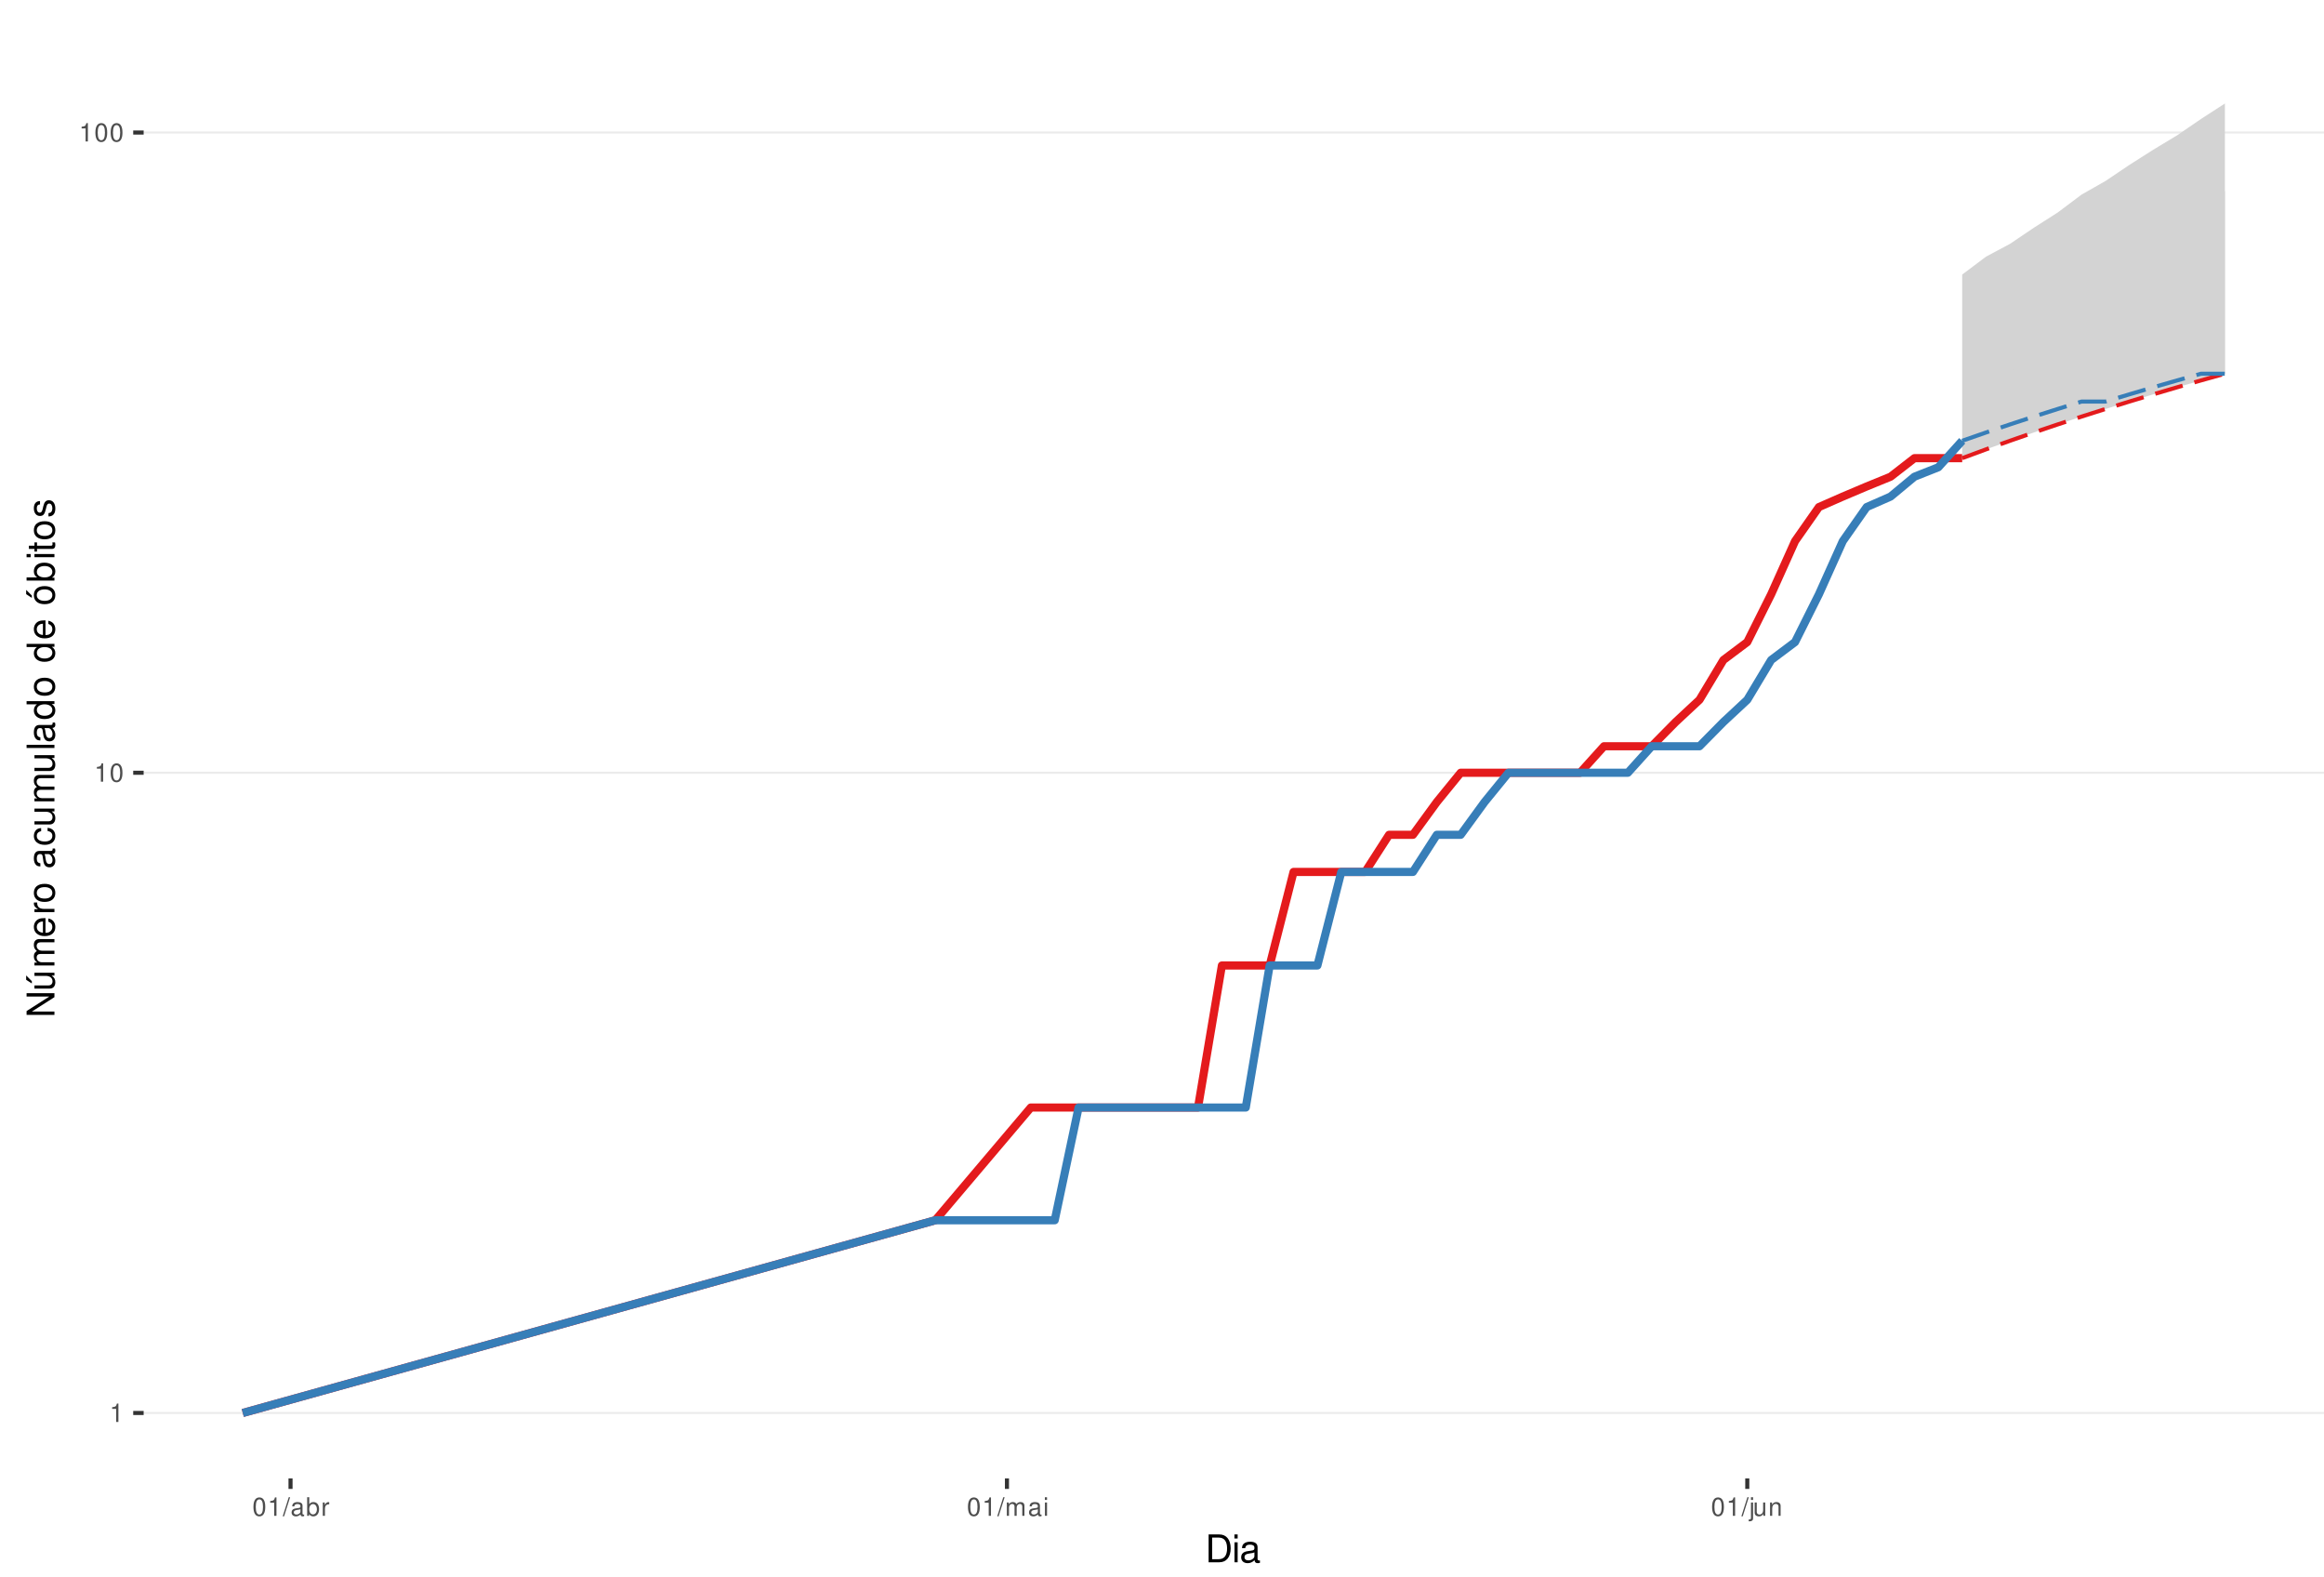
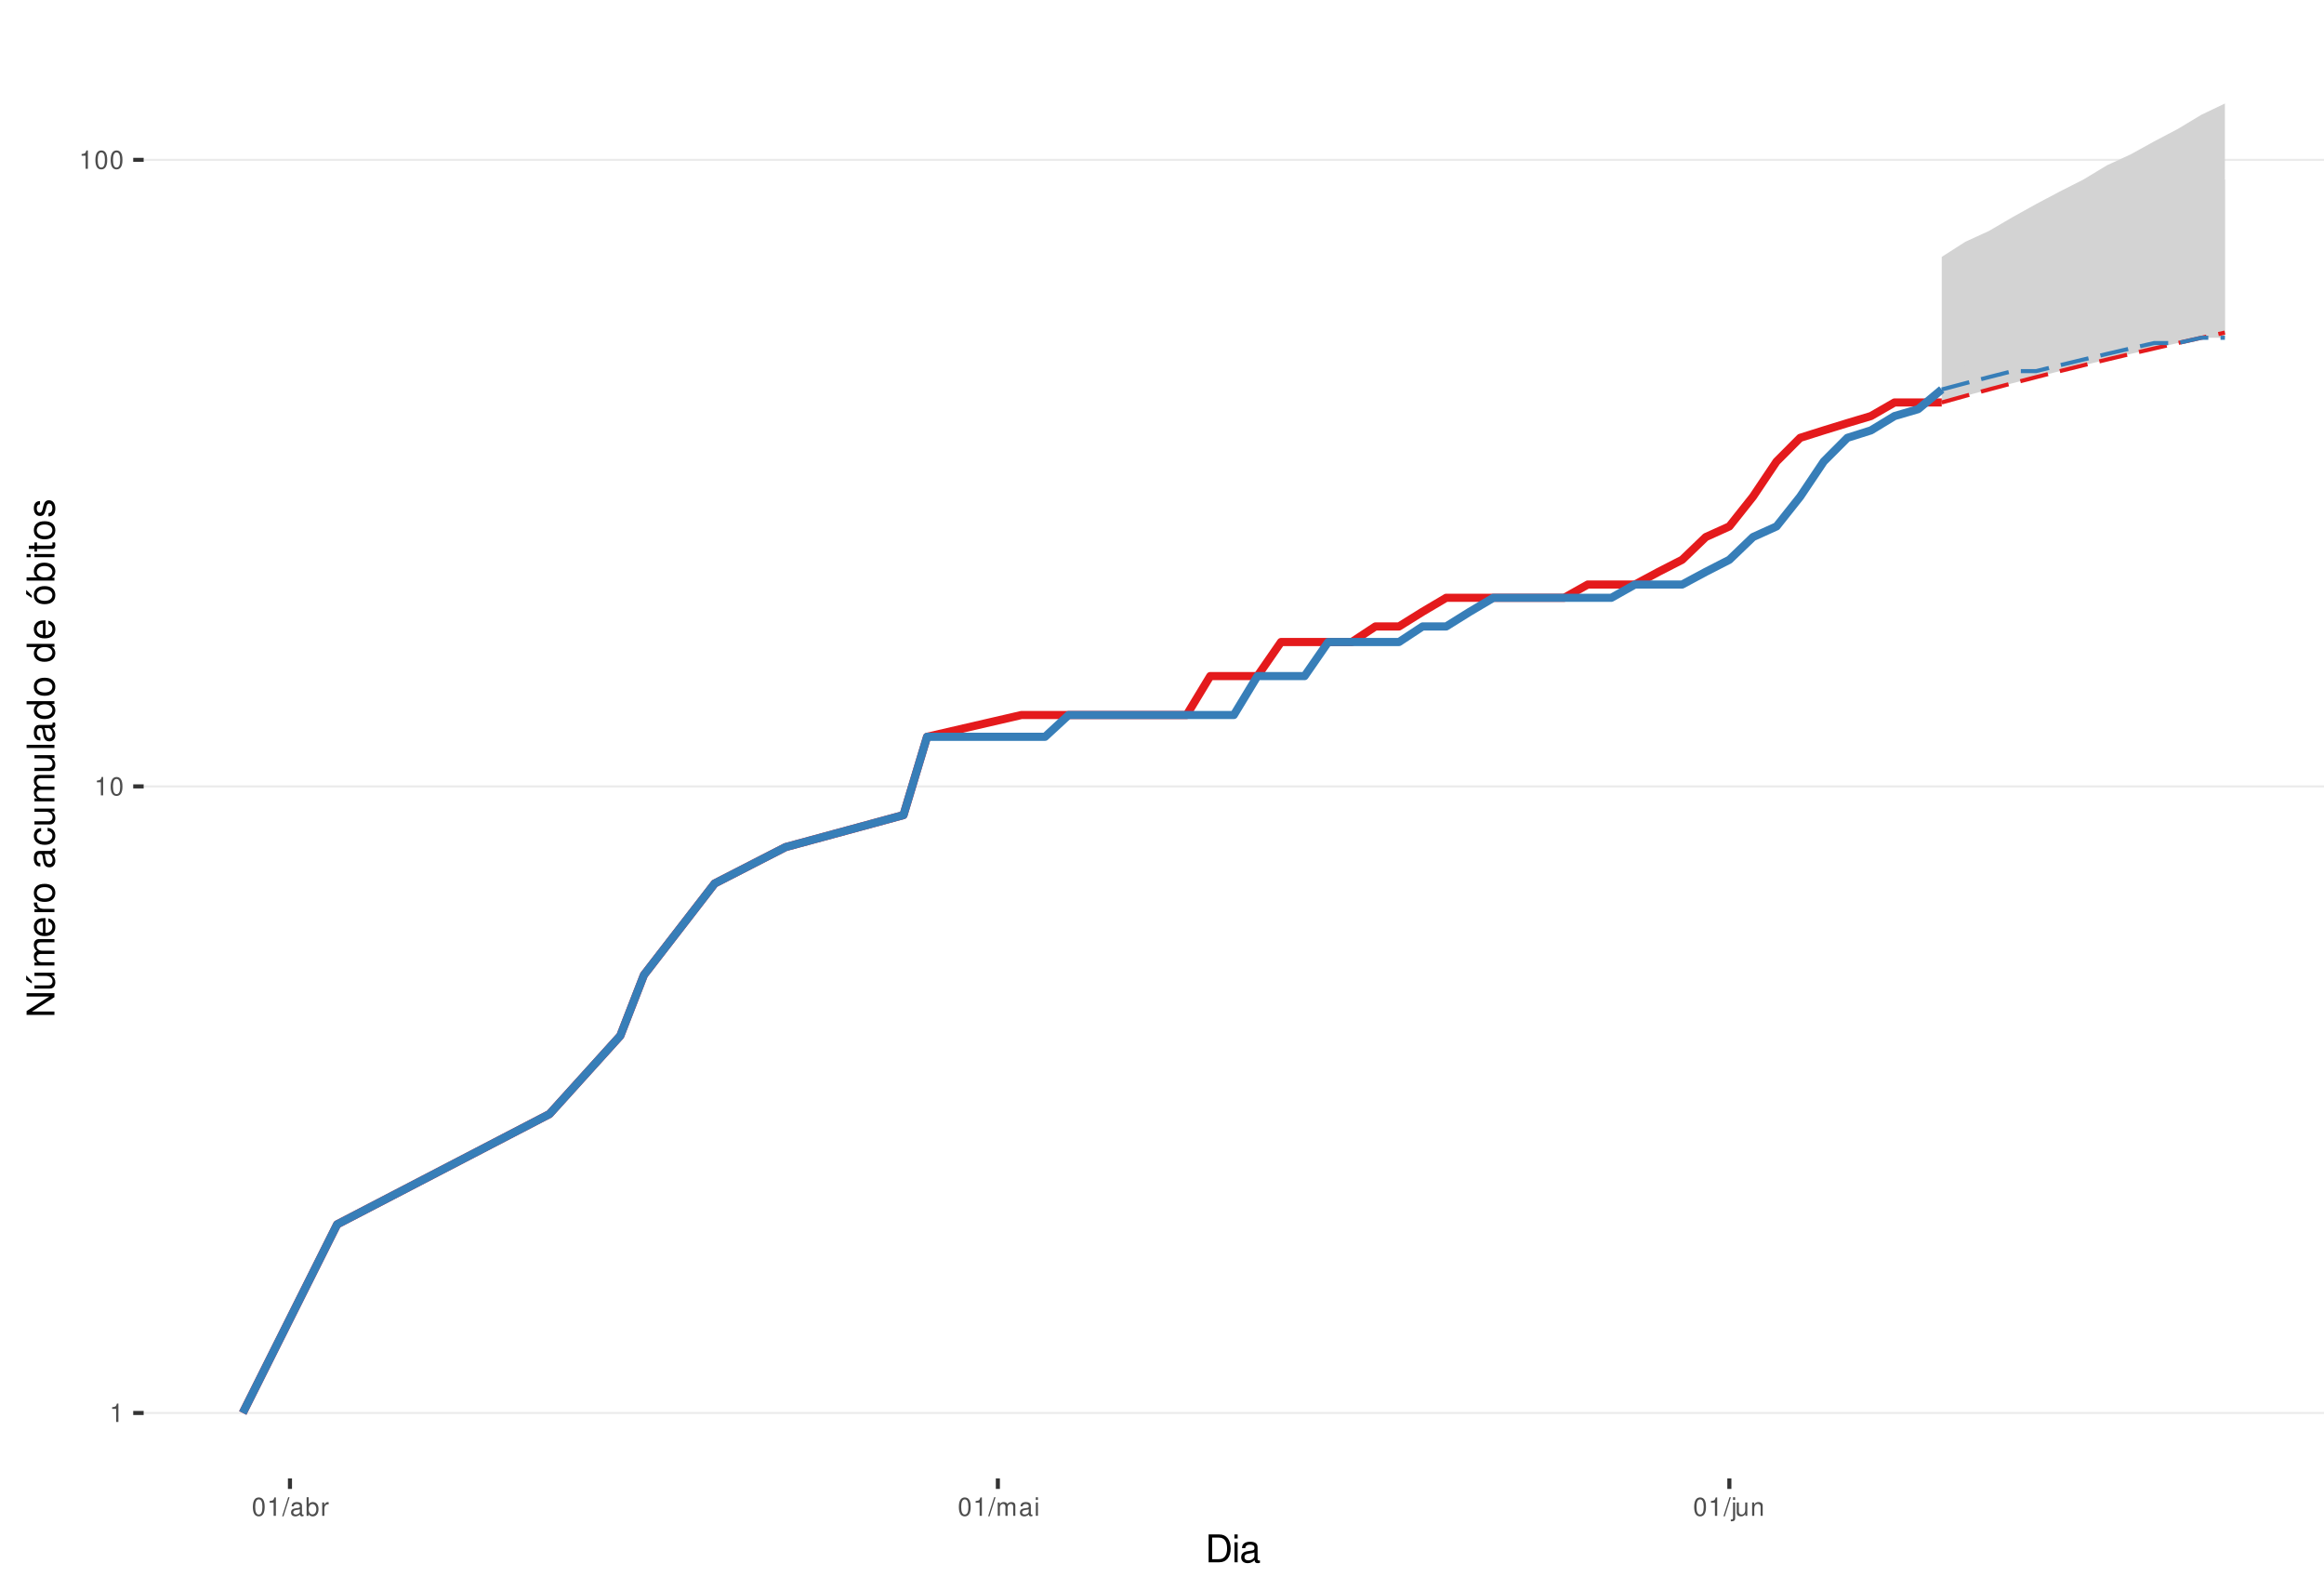
<svg xmlns="http://www.w3.org/2000/svg" xmlns:xlink="http://www.w3.org/1999/xlink" width="609pt" height="413pt" viewBox="0 0 609 413" version="1.1">
  <defs>
    <g>
      <symbol overflow="visible" id="glyph0-0">
        <path style="stroke:none;" d="" />
      </symbol>
      <symbol overflow="visible" id="glyph0-1">
        <path style="stroke:none;" d="M 1.719 -3.422 L 1.719 0 L 2.312 0 L 2.312 -4.812 L 1.922 -4.812 C 1.719 -4.078 1.578 -3.969 0.672 -3.859 L 0.672 -3.422 Z M 1.719 -3.422 " />
      </symbol>
      <symbol overflow="visible" id="glyph0-2">
        <path style="stroke:none;" d="M 1.828 -4.812 C 1.391 -4.812 0.984 -4.609 0.75 -4.281 C 0.438 -3.859 0.281 -3.219 0.281 -2.328 C 0.281 -0.703 0.812 0.156 1.828 0.156 C 2.828 0.156 3.375 -0.703 3.375 -2.297 C 3.375 -3.219 3.234 -3.844 2.922 -4.281 C 2.672 -4.625 2.281 -4.812 1.828 -4.812 Z M 1.828 -4.297 C 2.469 -4.297 2.781 -3.641 2.781 -2.344 C 2.781 -0.969 2.469 -0.328 1.812 -0.328 C 1.203 -0.328 0.891 -1 0.891 -2.328 C 0.891 -3.641 1.203 -4.297 1.828 -4.297 Z M 1.828 -4.297 " />
      </symbol>
      <symbol overflow="visible" id="glyph0-3">
        <path style="stroke:none;" d="M 1.531 -4.859 L -0.047 0.141 L 0.312 0.141 L 1.891 -4.859 Z M 1.531 -4.859 " />
      </symbol>
      <symbol overflow="visible" id="glyph0-4">
        <path style="stroke:none;" d="M 3.562 -0.328 C 3.5 -0.312 3.469 -0.312 3.438 -0.312 C 3.25 -0.312 3.141 -0.406 3.141 -0.578 L 3.141 -2.641 C 3.141 -3.25 2.688 -3.594 1.828 -3.594 C 1.312 -3.594 0.906 -3.438 0.672 -3.188 C 0.516 -3 0.453 -2.797 0.438 -2.453 L 0.984 -2.453 C 1.031 -2.875 1.297 -3.078 1.812 -3.078 C 2.312 -3.078 2.594 -2.891 2.594 -2.562 L 2.594 -2.406 C 2.578 -2.172 2.469 -2.078 2.016 -2.031 C 1.219 -1.922 1.109 -1.891 0.891 -1.812 C 0.484 -1.641 0.281 -1.328 0.281 -0.875 C 0.281 -0.25 0.719 0.156 1.422 0.156 C 1.859 0.156 2.219 0 2.609 -0.359 C 2.656 0 2.828 0.156 3.188 0.156 C 3.297 0.156 3.375 0.141 3.562 0.094 Z M 2.594 -1.094 C 2.594 -0.906 2.531 -0.797 2.375 -0.641 C 2.141 -0.438 1.875 -0.328 1.547 -0.328 C 1.109 -0.328 0.859 -0.547 0.859 -0.891 C 0.859 -1.266 1.094 -1.438 1.703 -1.531 C 2.297 -1.609 2.406 -1.641 2.594 -1.719 Z M 2.594 -1.094 " />
      </symbol>
      <symbol overflow="visible" id="glyph0-5">
        <path style="stroke:none;" d="M 0.359 -4.859 L 0.359 0 L 0.859 0 L 0.859 -0.453 C 1.125 -0.047 1.484 0.156 1.969 0.156 C 2.875 0.156 3.484 -0.594 3.484 -1.75 C 3.484 -2.891 2.922 -3.594 1.984 -3.594 C 1.516 -3.594 1.172 -3.406 0.906 -3.016 L 0.906 -4.859 Z M 1.891 -3.062 C 2.5 -3.062 2.906 -2.531 2.906 -1.703 C 2.906 -0.906 2.484 -0.359 1.891 -0.359 C 1.297 -0.359 0.906 -0.906 0.906 -1.719 C 0.906 -2.531 1.297 -3.062 1.891 -3.062 Z M 1.891 -3.062 " />
      </symbol>
      <symbol overflow="visible" id="glyph0-6">
        <path style="stroke:none;" d="M 0.453 -3.484 L 0.453 0 L 1.016 0 L 1.016 -1.812 C 1.031 -2.656 1.375 -3.016 2.141 -3 L 2.141 -3.562 C 2.047 -3.578 1.984 -3.594 1.922 -3.594 C 1.562 -3.594 1.297 -3.375 0.969 -2.859 L 0.969 -3.484 Z M 0.453 -3.484 " />
      </symbol>
      <symbol overflow="visible" id="glyph0-7">
        <path style="stroke:none;" d="M 0.469 -3.484 L 0.469 0 L 1.031 0 L 1.031 -2.188 C 1.031 -2.703 1.391 -3.109 1.844 -3.109 C 2.25 -3.109 2.484 -2.844 2.484 -2.406 L 2.484 0 L 3.047 0 L 3.047 -2.188 C 3.047 -2.703 3.422 -3.109 3.875 -3.109 C 4.266 -3.109 4.516 -2.844 4.516 -2.406 L 4.516 0 L 5.078 0 L 5.078 -2.609 C 5.078 -3.234 4.719 -3.594 4.062 -3.594 C 3.594 -3.594 3.312 -3.453 2.984 -3.062 C 2.781 -3.422 2.5 -3.594 2.047 -3.594 C 1.578 -3.594 1.266 -3.422 0.984 -3 L 0.984 -3.484 Z M 0.469 -3.484 " />
      </symbol>
      <symbol overflow="visible" id="glyph0-8">
        <path style="stroke:none;" d="M 1 -3.484 L 0.453 -3.484 L 0.453 0 L 1 0 Z M 1 -4.859 L 0.438 -4.859 L 0.438 -4.156 L 1 -4.156 Z M 1 -4.859 " />
      </symbol>
      <symbol overflow="visible" id="glyph0-9">
        <path style="stroke:none;" d="M 0.469 -3.484 L 0.469 0.5 C 0.469 0.859 0.359 0.969 0.016 0.969 C -0.031 0.969 -0.047 0.969 -0.125 0.953 L -0.125 1.438 C -0.047 1.438 -0.016 1.453 0.062 1.453 C 0.688 1.453 1.016 1.203 1.016 0.719 L 1.016 -3.484 Z M 1.016 -4.859 L 0.469 -4.859 L 0.469 -4.156 L 1.016 -4.156 Z M 1.016 -4.859 " />
      </symbol>
      <symbol overflow="visible" id="glyph0-10">
        <path style="stroke:none;" d="M 3.203 0 L 3.203 -3.484 L 2.656 -3.484 L 2.656 -1.516 C 2.656 -0.797 2.281 -0.328 1.703 -0.328 C 1.266 -0.328 0.984 -0.594 0.984 -1.016 L 0.984 -3.484 L 0.438 -3.484 L 0.438 -0.797 C 0.438 -0.219 0.859 0.156 1.547 0.156 C 2.062 0.156 2.391 -0.031 2.703 -0.484 L 2.703 0 Z M 3.203 0 " />
      </symbol>
      <symbol overflow="visible" id="glyph0-11">
        <path style="stroke:none;" d="M 0.469 -3.484 L 0.469 0 L 1.031 0 L 1.031 -1.922 C 1.031 -2.641 1.391 -3.109 1.969 -3.109 C 2.406 -3.109 2.688 -2.828 2.688 -2.422 L 2.688 0 L 3.234 0 L 3.234 -2.641 C 3.234 -3.219 2.812 -3.594 2.141 -3.594 C 1.625 -3.594 1.281 -3.391 0.984 -2.906 L 0.984 -3.484 Z M 0.469 -3.484 " />
      </symbol>
      <symbol overflow="visible" id="glyph1-0">
        <path style="stroke:none;" d="" />
      </symbol>
      <symbol overflow="visible" id="glyph1-1">
        <path style="stroke:none;" d="M 0.891 0 L 3.703 0 C 5.547 0 6.672 -1.375 6.672 -3.656 C 6.672 -5.906 5.547 -7.297 3.703 -7.297 L 0.891 -7.297 Z M 1.812 -0.812 L 1.812 -6.469 L 3.547 -6.469 C 4.984 -6.469 5.734 -5.5 5.734 -3.641 C 5.734 -1.797 4.984 -0.812 3.547 -0.812 Z M 1.812 -0.812 " />
      </symbol>
      <symbol overflow="visible" id="glyph1-2">
        <path style="stroke:none;" d="M 1.5 -5.234 L 0.672 -5.234 L 0.672 0 L 1.5 0 Z M 1.5 -7.297 L 0.656 -7.297 L 0.656 -6.234 L 1.5 -6.234 Z M 1.5 -7.297 " />
      </symbol>
      <symbol overflow="visible" id="glyph1-3">
        <path style="stroke:none;" d="M 5.344 -0.484 C 5.266 -0.469 5.219 -0.469 5.172 -0.469 C 4.875 -0.469 4.719 -0.625 4.719 -0.875 L 4.719 -3.953 C 4.719 -4.891 4.047 -5.391 2.75 -5.391 C 1.984 -5.391 1.375 -5.172 1.016 -4.781 C 0.766 -4.516 0.672 -4.203 0.656 -3.688 L 1.484 -3.688 C 1.562 -4.328 1.938 -4.625 2.719 -4.625 C 3.484 -4.625 3.891 -4.344 3.891 -3.844 L 3.891 -3.625 C 3.875 -3.266 3.703 -3.125 3.016 -3.047 C 1.844 -2.891 1.656 -2.844 1.344 -2.719 C 0.734 -2.453 0.422 -2 0.422 -1.312 C 0.422 -0.375 1.078 0.234 2.141 0.234 C 2.797 0.234 3.328 0 3.922 -0.547 C 3.984 0 4.234 0.234 4.781 0.234 C 4.953 0.234 5.062 0.203 5.344 0.141 Z M 3.891 -1.656 C 3.891 -1.375 3.812 -1.203 3.562 -0.969 C 3.219 -0.656 2.812 -0.5 2.312 -0.5 C 1.672 -0.5 1.297 -0.812 1.297 -1.344 C 1.297 -1.891 1.656 -2.172 2.547 -2.297 C 3.438 -2.422 3.609 -2.453 3.891 -2.594 Z M 3.891 -1.656 " />
      </symbol>
      <symbol overflow="visible" id="glyph2-0">
        <path style="stroke:none;" d="" />
      </symbol>
      <symbol overflow="visible" id="glyph2-1">
        <path style="stroke:none;" d="M -7.297 -6.453 L -7.297 -5.578 L -1.328 -5.578 L -7.297 -1.766 L -7.297 -0.766 L 0 -0.766 L 0 -1.641 L -5.906 -1.641 L 0 -5.406 L 0 -6.453 Z M -7.297 -6.453 " />
      </symbol>
      <symbol overflow="visible" id="glyph2-2">
        <path style="stroke:none;" d="M 0 -4.812 L -5.234 -4.812 L -5.234 -3.984 L -2.266 -3.984 C -1.203 -3.984 -0.5 -3.438 -0.5 -2.562 C -0.5 -1.906 -0.906 -1.484 -1.531 -1.484 L -5.234 -1.484 L -5.234 -0.656 L -1.203 -0.656 C -0.328 -0.656 0.234 -1.297 0.234 -2.312 C 0.234 -3.094 -0.047 -3.578 -0.734 -4.062 L 0 -4.062 Z M -7.406 -2.953 L -5.922 -2 L -5.922 -2.594 L -7.406 -4.094 Z M -7.406 -2.953 " />
      </symbol>
      <symbol overflow="visible" id="glyph2-3">
        <path style="stroke:none;" d="M -5.234 -0.703 L 0 -0.703 L 0 -1.547 L -3.297 -1.547 C -4.047 -1.547 -4.656 -2.094 -4.656 -2.766 C -4.656 -3.391 -4.281 -3.734 -3.609 -3.734 L 0 -3.734 L 0 -4.578 L -3.297 -4.578 C -4.047 -4.578 -4.656 -5.125 -4.656 -5.812 C -4.656 -6.422 -4.266 -6.781 -3.609 -6.781 L 0 -6.781 L 0 -7.625 L -3.938 -7.625 C -4.875 -7.625 -5.391 -7.078 -5.391 -6.094 C -5.391 -5.406 -5.188 -4.984 -4.594 -4.484 C -5.156 -4.188 -5.391 -3.766 -5.391 -3.078 C -5.391 -2.375 -5.125 -1.906 -4.5 -1.469 L -5.234 -1.469 Z M -5.234 -0.703 " />
      </symbol>
      <symbol overflow="visible" id="glyph2-4">
        <path style="stroke:none;" d="M -2.344 -5.125 C -3.141 -5.125 -3.625 -5.062 -4.016 -4.922 C -4.875 -4.578 -5.391 -3.781 -5.391 -2.797 C -5.391 -1.344 -4.281 -0.406 -2.547 -0.406 C -0.812 -0.406 0.234 -1.297 0.234 -2.781 C 0.234 -3.984 -0.453 -4.812 -1.594 -5.016 L -1.594 -4.188 C -0.906 -3.953 -0.547 -3.484 -0.547 -2.812 C -0.547 -2.281 -0.781 -1.828 -1.219 -1.547 C -1.516 -1.344 -1.812 -1.281 -2.344 -1.266 Z M -3.016 -1.297 C -3.984 -1.359 -4.625 -1.953 -4.625 -2.797 C -4.625 -3.641 -3.953 -4.234 -3.016 -4.234 Z M -3.016 -1.297 " />
      </symbol>
      <symbol overflow="visible" id="glyph2-5">
        <path style="stroke:none;" d="M -5.234 -0.688 L 0 -0.688 L 0 -1.531 L -2.719 -1.531 C -3.984 -1.547 -4.547 -2.062 -4.516 -3.203 L -5.359 -3.203 C -5.375 -3.062 -5.391 -2.984 -5.391 -2.891 C -5.391 -2.344 -5.062 -1.938 -4.297 -1.453 L -5.234 -1.453 Z M -5.234 -0.688 " />
      </symbol>
      <symbol overflow="visible" id="glyph2-6">
        <path style="stroke:none;" d="M -5.391 -2.719 C -5.391 -1.234 -4.344 -0.359 -2.578 -0.359 C -0.812 -0.359 0.234 -1.234 0.234 -2.734 C 0.234 -4.203 -0.812 -5.094 -2.547 -5.094 C -4.359 -5.094 -5.391 -4.234 -5.391 -2.719 Z M -4.625 -2.734 C -4.625 -3.672 -3.844 -4.234 -2.547 -4.234 C -1.312 -4.234 -0.547 -3.656 -0.547 -2.734 C -0.547 -1.797 -1.312 -1.234 -2.578 -1.234 C -3.844 -1.234 -4.625 -1.797 -4.625 -2.734 Z M -4.625 -2.734 " />
      </symbol>
      <symbol overflow="visible" id="glyph2-7">
        <path style="stroke:none;" d="" />
      </symbol>
      <symbol overflow="visible" id="glyph2-8">
        <path style="stroke:none;" d="M -0.484 -5.344 C -0.469 -5.266 -0.469 -5.219 -0.469 -5.172 C -0.469 -4.875 -0.625 -4.719 -0.875 -4.719 L -3.953 -4.719 C -4.891 -4.719 -5.391 -4.047 -5.391 -2.75 C -5.391 -1.984 -5.172 -1.375 -4.781 -1.016 C -4.516 -0.766 -4.203 -0.672 -3.688 -0.656 L -3.688 -1.484 C -4.328 -1.562 -4.625 -1.938 -4.625 -2.719 C -4.625 -3.484 -4.344 -3.891 -3.844 -3.891 L -3.625 -3.891 C -3.266 -3.875 -3.125 -3.703 -3.047 -3.016 C -2.891 -1.844 -2.844 -1.656 -2.719 -1.344 C -2.453 -0.734 -2 -0.422 -1.312 -0.422 C -0.375 -0.422 0.234 -1.078 0.234 -2.141 C 0.234 -2.797 0 -3.328 -0.547 -3.922 C 0 -3.984 0.234 -4.234 0.234 -4.781 C 0.234 -4.953 0.203 -5.062 0.141 -5.344 Z M -1.656 -3.891 C -1.375 -3.891 -1.203 -3.812 -0.969 -3.562 C -0.656 -3.219 -0.5 -2.812 -0.5 -2.312 C -0.5 -1.672 -0.812 -1.297 -1.344 -1.297 C -1.891 -1.297 -2.172 -1.656 -2.297 -2.547 C -2.422 -3.438 -2.453 -3.609 -2.594 -3.891 Z M -1.656 -3.891 " />
      </symbol>
      <symbol overflow="visible" id="glyph2-9">
        <path style="stroke:none;" d="M -3.484 -4.703 C -3.984 -4.672 -4.312 -4.562 -4.609 -4.359 C -5.094 -4 -5.391 -3.375 -5.391 -2.641 C -5.391 -1.219 -4.266 -0.312 -2.531 -0.312 C -0.844 -0.312 0.234 -1.203 0.234 -2.625 C 0.234 -3.875 -0.516 -4.672 -1.797 -4.766 L -1.797 -3.938 C -0.953 -3.797 -0.547 -3.359 -0.547 -2.656 C -0.547 -1.734 -1.297 -1.188 -2.531 -1.188 C -3.844 -1.188 -4.625 -1.719 -4.625 -2.625 C -4.625 -3.328 -4.203 -3.766 -3.484 -3.875 Z M -3.484 -4.703 " />
      </symbol>
      <symbol overflow="visible" id="glyph2-10">
        <path style="stroke:none;" d="M 0 -4.812 L -5.234 -4.812 L -5.234 -3.984 L -2.266 -3.984 C -1.203 -3.984 -0.5 -3.438 -0.5 -2.562 C -0.5 -1.906 -0.906 -1.484 -1.531 -1.484 L -5.234 -1.484 L -5.234 -0.656 L -1.203 -0.656 C -0.328 -0.656 0.234 -1.297 0.234 -2.312 C 0.234 -3.094 -0.047 -3.578 -0.734 -4.062 L 0 -4.062 Z M 0 -4.812 " />
      </symbol>
      <symbol overflow="visible" id="glyph2-11">
        <path style="stroke:none;" d="M -7.297 -1.516 L -7.297 -0.688 L 0 -0.688 L 0 -1.516 Z M -7.297 -1.516 " />
      </symbol>
      <symbol overflow="visible" id="glyph2-12">
        <path style="stroke:none;" d="M -7.297 -4.953 L -7.297 -4.125 L -4.578 -4.125 C -5.109 -3.766 -5.391 -3.203 -5.391 -2.516 C -5.391 -1.156 -4.297 -0.266 -2.625 -0.266 C -0.859 -0.266 0.234 -1.125 0.234 -2.547 C 0.234 -3.266 -0.047 -3.766 -0.688 -4.203 L 0 -4.203 L 0 -4.953 Z M -4.609 -2.656 C -4.609 -3.547 -3.812 -4.125 -2.562 -4.125 C -1.344 -4.125 -0.547 -3.547 -0.547 -2.656 C -0.547 -1.734 -1.359 -1.125 -2.578 -1.125 C -3.797 -1.125 -4.609 -1.734 -4.609 -2.656 Z M -4.609 -2.656 " />
      </symbol>
      <symbol overflow="visible" id="glyph2-13">
        <path style="stroke:none;" d="M -5.391 -2.719 C -5.391 -1.234 -4.344 -0.359 -2.578 -0.359 C -0.812 -0.359 0.234 -1.234 0.234 -2.734 C 0.234 -4.203 -0.812 -5.094 -2.547 -5.094 C -4.359 -5.094 -5.391 -4.234 -5.391 -2.719 Z M -4.625 -2.734 C -4.625 -3.672 -3.844 -4.234 -2.547 -4.234 C -1.312 -4.234 -0.547 -3.656 -0.547 -2.734 C -0.547 -1.797 -1.312 -1.234 -2.578 -1.234 C -3.844 -1.234 -4.625 -1.797 -4.625 -2.734 Z M -7.406 -2.984 L -5.922 -2.016 L -5.922 -2.625 L -7.406 -4.109 Z M -7.406 -2.984 " />
      </symbol>
      <symbol overflow="visible" id="glyph2-14">
        <path style="stroke:none;" d="M -7.297 -0.547 L 0 -0.547 L 0 -1.297 L -0.672 -1.297 C -0.062 -1.688 0.234 -2.219 0.234 -2.953 C 0.234 -4.328 -0.906 -5.234 -2.641 -5.234 C -4.344 -5.234 -5.391 -4.375 -5.391 -2.984 C -5.391 -2.266 -5.125 -1.766 -4.531 -1.375 L -7.297 -1.375 Z M -4.609 -2.828 C -4.609 -3.766 -3.797 -4.359 -2.547 -4.359 C -1.359 -4.359 -0.547 -3.734 -0.547 -2.828 C -0.547 -1.938 -1.344 -1.375 -2.578 -1.375 C -3.812 -1.375 -4.609 -1.938 -4.609 -2.828 Z M -4.609 -2.828 " />
      </symbol>
      <symbol overflow="visible" id="glyph2-15">
        <path style="stroke:none;" d="M -5.234 -1.5 L -5.234 -0.672 L 0 -0.672 L 0 -1.5 Z M -7.297 -1.5 L -7.297 -0.656 L -6.234 -0.656 L -6.234 -1.5 Z M -7.297 -1.5 " />
      </symbol>
      <symbol overflow="visible" id="glyph2-16">
        <path style="stroke:none;" d="M -5.234 -2.547 L -5.234 -1.688 L -6.688 -1.688 L -6.688 -0.844 L -5.234 -0.844 L -5.234 -0.141 L -4.562 -0.141 L -4.562 -0.844 L -0.594 -0.844 C -0.062 -0.844 0.234 -1.203 0.234 -1.859 C 0.234 -2.078 0.203 -2.266 0.156 -2.547 L -0.547 -2.547 C -0.516 -2.422 -0.5 -2.312 -0.5 -2.141 C -0.5 -1.781 -0.594 -1.688 -0.969 -1.688 L -4.562 -1.688 L -4.562 -2.547 Z M -5.234 -2.547 " />
      </symbol>
      <symbol overflow="visible" id="glyph2-17">
        <path style="stroke:none;" d="M -3.781 -4.375 C -4.812 -4.375 -5.391 -3.688 -5.391 -2.484 C -5.391 -1.266 -4.766 -0.469 -3.797 -0.469 C -2.969 -0.469 -2.578 -0.891 -2.281 -2.125 L -2.094 -2.906 C -1.953 -3.484 -1.734 -3.719 -1.375 -3.719 C -0.875 -3.719 -0.547 -3.234 -0.547 -2.5 C -0.547 -2.047 -0.672 -1.672 -0.891 -1.453 C -1.047 -1.328 -1.188 -1.266 -1.562 -1.219 L -1.562 -0.344 C -0.344 -0.375 0.234 -1.062 0.234 -2.438 C 0.234 -3.75 -0.422 -4.594 -1.438 -4.594 C -2.203 -4.594 -2.641 -4.156 -2.891 -3.109 L -3.078 -2.312 C -3.234 -1.625 -3.453 -1.344 -3.828 -1.344 C -4.312 -1.344 -4.625 -1.766 -4.625 -2.453 C -4.625 -3.125 -4.328 -3.484 -3.781 -3.5 Z M -3.781 -4.375 " />
      </symbol>
    </g>
    <clipPath id="clip1">
      <path d="M 37.645 9.961 L 609 9.961 L 609 387.328 L 37.645 387.328 Z M 37.645 9.961 " />
    </clipPath>
    <clipPath id="clip2">
      <path d="M 37.645 369 L 609 369 L 609 371 L 37.645 371 Z M 37.645 369 " />
    </clipPath>
    <clipPath id="clip3">
-       <path d="M 37.645 202 L 609 202 L 609 203 L 37.645 203 Z M 37.645 202 " />
+       <path d="M 37.645 205 L 609 205 L 609 207 L 37.645 207 Z M 37.645 205 " />
    </clipPath>
    <clipPath id="clip4">
-       <path d="M 37.645 34 L 609 34 L 609 35 L 37.645 35 Z M 37.645 34 " />
+       <path d="M 37.645 41 L 609 41 L 609 43 L 37.645 43 Z M 37.645 41 " />
    </clipPath>
  </defs>
  <g id="surface313">
    <rect x="0" y="0" width="609" height="413" style="fill:rgb(100%,100%,100%);fill-opacity:1;stroke:none;" />
    <rect x="0" y="0" width="609" height="413" style="fill:rgb(100%,100%,100%);fill-opacity:1;stroke:none;" />
    <path style="fill:none;stroke-width:1.067;stroke-linecap:round;stroke-linejoin:round;stroke:rgb(100%,100%,100%);stroke-opacity:1;stroke-miterlimit:10;" d="M 0 413 L 609 413 L 609 0 L 0 0 Z M 0 413 " />
    <g clip-path="url(#clip1)" clip-rule="nonzero">
      <path style=" stroke:none;fill-rule:nonzero;fill:rgb(100%,100%,100%);fill-opacity:1;" d="M 37.645 387.328 L 609 387.328 L 609 9.961 L 37.645 9.961 Z M 37.645 387.328 " />
    </g>
    <g clip-path="url(#clip2)" clip-rule="nonzero">
      <path style="fill:none;stroke-width:0.533;stroke-linecap:butt;stroke-linejoin:round;stroke:rgb(92.157%,92.157%,92.157%);stroke-opacity:1;stroke-miterlimit:10;" d="M 37.645 370.176 L 609 370.176 " />
    </g>
    <g clip-path="url(#clip3)" clip-rule="nonzero">
-       <path style="fill:none;stroke-width:0.533;stroke-linecap:butt;stroke-linejoin:round;stroke:rgb(92.157%,92.157%,92.157%);stroke-opacity:1;stroke-miterlimit:10;" d="M 37.645 202.445 L 609 202.445 " />
+       <path style="fill:none;stroke-width:0.533;stroke-linecap:butt;stroke-linejoin:round;stroke:rgb(92.157%,92.157%,92.157%);stroke-opacity:1;stroke-miterlimit:10;" d="M 37.645 206.023 L 609 206.023 " />
    </g>
    <g clip-path="url(#clip4)" clip-rule="nonzero">
-       <path style="fill:none;stroke-width:0.533;stroke-linecap:butt;stroke-linejoin:round;stroke:rgb(92.157%,92.157%,92.157%);stroke-opacity:1;stroke-miterlimit:10;" d="M 37.645 34.719 L 609 34.719 " />
-     </g>
-     <path style="fill:none;stroke-width:2.134;stroke-linecap:butt;stroke-linejoin:round;stroke:rgb(89.412%,10.196%,10.98%);stroke-opacity:1;stroke-miterlimit:10;" d="M 63.617 370.176 L 245.098 319.684 L 270.129 290.148 L 313.938 290.148 L 320.195 252.938 L 332.711 252.938 L 338.969 228.43 L 357.742 228.43 L 364 218.703 L 370.258 218.703 L 376.516 210.121 L 382.773 202.445 L 414.062 202.445 L 420.32 195.504 L 432.836 195.504 L 439.094 189.164 L 445.352 183.336 L 451.613 172.91 L 457.871 168.211 L 464.129 155.691 L 470.387 141.773 L 476.645 132.844 L 482.902 130.094 L 489.16 127.445 L 495.418 124.891 L 501.676 120.031 L 514.191 120.031 " />
-     <path style=" stroke:none;fill-rule:nonzero;fill:rgb(82.745%,82.745%,82.745%);fill-opacity:1;" d="M 514.191 71.93 L 520.449 67.227 L 526.707 63.891 L 532.965 59.664 L 539.223 55.672 L 545.48 50.973 L 551.738 47.418 L 557.996 43.207 L 564.254 39.227 L 570.512 35.449 L 576.77 31.164 L 583.031 27.117 L 583.031 97.91 L 576.77 99.664 L 570.512 101.465 L 564.254 103.309 L 557.996 105.199 L 551.738 107.145 L 545.48 109.137 L 539.223 111.191 L 532.965 113.301 L 526.707 115.477 L 520.449 117.719 L 514.191 120.031 Z M 514.191 71.93 " />
-     <path style="fill:none;stroke-width:1.067;stroke-linecap:butt;stroke-linejoin:round;stroke:rgb(89.412%,10.196%,10.98%);stroke-opacity:1;stroke-dasharray:7.469,3.201;stroke-miterlimit:10;" d="M 514.191 120.031 L 520.449 117.719 L 526.707 115.477 L 532.965 113.301 L 539.223 111.191 L 545.48 109.137 L 551.738 107.145 L 557.996 105.199 L 564.254 103.309 L 570.512 101.465 L 576.77 99.664 L 583.031 97.91 " />
-     <path style="fill:none;stroke-width:2.134;stroke-linecap:butt;stroke-linejoin:round;stroke:rgb(21.569%,49.412%,72.157%);stroke-opacity:1;stroke-miterlimit:10;" d="M 63.617 370.176 L 245.098 319.684 L 276.387 319.684 L 282.645 290.148 L 326.453 290.148 L 332.711 252.938 L 345.227 252.938 L 351.484 228.43 L 370.258 228.43 L 376.516 218.703 L 382.773 218.703 L 389.031 210.121 L 395.289 202.445 L 426.578 202.445 L 432.836 195.504 L 445.352 195.504 L 451.613 189.164 L 457.871 183.336 L 464.129 172.91 L 470.387 168.211 L 476.645 155.691 L 482.902 141.773 L 489.16 132.844 L 495.418 130.094 L 501.676 124.891 L 507.934 122.418 L 514.191 115.477 " />
-     <path style=" stroke:none;fill-rule:nonzero;fill:rgb(82.745%,82.745%,82.745%);fill-opacity:1;" d="M 514.191 115.477 L 520.449 105.199 L 526.707 97.91 L 532.965 89.715 L 539.223 82.352 L 545.48 75.664 L 551.738 70.723 L 557.996 64.984 L 564.254 59.664 L 570.512 56.652 L 576.77 52.816 L 583.031 50.066 L 583.031 97.91 L 576.77 97.91 L 570.512 99.664 L 564.254 101.465 L 557.996 103.309 L 551.738 105.199 L 545.48 105.199 L 539.223 107.145 L 532.965 109.137 L 526.707 111.191 L 520.449 113.301 Z M 514.191 115.477 " />
-     <path style="fill:none;stroke-width:1.067;stroke-linecap:butt;stroke-linejoin:round;stroke:rgb(21.569%,49.412%,72.157%);stroke-opacity:1;stroke-dasharray:7.469,3.201;stroke-miterlimit:10;" d="M 514.191 115.477 L 520.449 113.301 L 526.707 111.191 L 532.965 109.137 L 539.223 107.145 L 545.48 105.199 L 551.738 105.199 L 557.996 103.309 L 564.254 101.465 L 570.512 99.664 L 576.77 97.91 L 583.031 97.91 " />
+       <path style="fill:none;stroke-width:0.533;stroke-linecap:butt;stroke-linejoin:round;stroke:rgb(92.157%,92.157%,92.157%);stroke-opacity:1;stroke-miterlimit:10;" d="M 37.645 41.875 L 609 41.875 " />
+     </g>
+     <path style=" stroke:none;fill-rule:nonzero;fill:rgb(82.745%,82.745%,82.745%);fill-opacity:1;" d="M 508.828 67.301 L 515.012 63.34 L 521.195 60.508 L 527.379 56.895 L 533.562 53.461 L 539.746 50.18 L 545.93 47.047 L 552.113 43.312 L 558.297 40.461 L 564.48 37.051 L 570.664 33.793 L 576.848 30.074 L 583.031 27.117 L 583.031 87.133 L 576.848 88.492 L 570.664 89.875 L 564.48 91.289 L 558.297 92.727 L 552.113 94.199 L 545.93 95.699 L 539.746 97.23 L 533.562 98.801 L 527.379 100.402 L 521.195 102.039 L 515.012 103.719 L 508.828 105.438 Z M 508.828 67.301 " />
+     <path style=" stroke:none;fill-rule:nonzero;fill:rgb(82.745%,82.745%,82.745%);fill-opacity:1;" d="M 508.828 102.039 L 515.012 95.699 L 521.195 88.492 L 527.379 83.207 L 533.562 77.113 L 539.746 72.586 L 545.93 67.301 L 552.113 63.34 L 558.297 58.68 L 564.48 55.156 L 570.664 51.801 L 576.848 49.387 L 583.031 47.047 L 583.031 88.492 L 576.848 88.492 L 570.664 89.875 L 564.48 89.875 L 558.297 91.289 L 552.113 92.727 L 545.93 94.199 L 539.746 95.699 L 533.562 97.23 L 527.379 97.23 L 521.195 98.801 L 515.012 100.402 Z M 508.828 102.039 " />
+     <path style="fill:none;stroke-width:2.134;stroke-linecap:butt;stroke-linejoin:round;stroke:rgb(89.412%,10.196%,10.98%);stroke-opacity:1;stroke-miterlimit:10;" d="M 63.617 370.176 L 88.352 320.762 L 144 291.855 L 162.551 271.348 L 168.734 255.438 L 187.285 231.453 L 205.836 221.934 L 236.754 213.535 L 242.938 193.027 L 267.672 187.32 L 310.957 187.32 L 317.141 177.121 L 329.508 177.121 L 335.691 168.195 L 354.238 168.195 L 360.422 164.121 L 366.605 164.121 L 372.789 160.266 L 378.973 156.609 L 409.891 156.609 L 416.074 153.133 L 428.441 153.133 L 434.625 149.816 L 440.809 146.648 L 446.992 140.703 L 453.176 137.906 L 459.359 130.121 L 465.543 120.91 L 471.727 114.707 L 477.91 112.754 L 484.094 110.852 L 490.277 109 L 496.461 105.438 L 508.828 105.438 " />
+     <path style="fill:none;stroke-width:1.067;stroke-linecap:butt;stroke-linejoin:round;stroke:rgb(89.412%,10.196%,10.98%);stroke-opacity:1;stroke-dasharray:7.469,3.201;stroke-miterlimit:10;" d="M 508.828 105.438 L 515.012 103.719 L 521.195 102.039 L 527.379 100.402 L 533.562 98.801 L 539.746 97.23 L 545.93 95.699 L 552.113 94.199 L 558.297 92.727 L 564.48 91.289 L 570.664 89.875 L 576.848 88.492 L 583.031 87.133 " />
+     <path style="fill:none;stroke-width:2.134;stroke-linecap:butt;stroke-linejoin:round;stroke:rgb(21.569%,49.412%,72.157%);stroke-opacity:1;stroke-miterlimit:10;" d="M 63.617 370.176 L 88.352 320.762 L 144 291.855 L 162.551 271.348 L 168.734 255.438 L 187.285 231.453 L 205.836 221.934 L 236.754 213.535 L 242.938 193.027 L 273.855 193.027 L 280.039 187.32 L 323.324 187.32 L 329.508 177.121 L 341.871 177.121 L 348.055 168.195 L 366.605 168.195 L 372.789 164.121 L 378.973 164.121 L 385.156 160.266 L 391.34 156.609 L 422.258 156.609 L 428.441 153.133 L 440.809 153.133 L 446.992 149.816 L 453.176 146.648 L 459.359 140.703 L 465.543 137.906 L 471.727 130.121 L 477.91 120.91 L 484.094 114.707 L 490.277 112.754 L 496.461 109 L 502.645 107.195 L 508.828 102.039 " />
+     <path style="fill:none;stroke-width:1.067;stroke-linecap:butt;stroke-linejoin:round;stroke:rgb(21.569%,49.412%,72.157%);stroke-opacity:1;stroke-dasharray:7.469,3.201;stroke-miterlimit:10;" d="M 508.828 102.039 L 515.012 100.402 L 521.195 98.801 L 527.379 97.23 L 533.562 97.23 L 539.746 95.699 L 545.93 94.199 L 552.113 92.727 L 558.297 91.289 L 564.48 89.875 L 570.664 89.875 L 576.848 88.492 L 583.031 88.492 " />
    <g style="fill:rgb(30.196%,30.196%,30.196%);fill-opacity:1;">
      <use xlink:href="#glyph0-1" x="28.715" y="372.523" />
    </g>
    <g style="fill:rgb(30.196%,30.196%,30.196%);fill-opacity:1;">
-       <use xlink:href="#glyph0-1" x="24.715" y="204.793" />
-       <use xlink:href="#glyph0-2" x="28.715" y="204.793" />
-     </g>
-     <g style="fill:rgb(30.196%,30.196%,30.196%);fill-opacity:1;">
-       <use xlink:href="#glyph0-1" x="20.715" y="37.066" />
-       <use xlink:href="#glyph0-2" x="24.715" y="37.066" />
-       <use xlink:href="#glyph0-2" x="28.715" y="37.066" />
+       <use xlink:href="#glyph0-1" x="24.715" y="208.371" />
+       <use xlink:href="#glyph0-2" x="28.715" y="208.371" />
+     </g>
+     <g style="fill:rgb(30.196%,30.196%,30.196%);fill-opacity:1;">
+       <use xlink:href="#glyph0-1" x="20.715" y="44.223" />
+       <use xlink:href="#glyph0-2" x="24.715" y="44.223" />
+       <use xlink:href="#glyph0-2" x="28.715" y="44.223" />
    </g>
    <path style="fill:none;stroke-width:1.067;stroke-linecap:butt;stroke-linejoin:round;stroke:rgb(20%,20%,20%);stroke-opacity:1;stroke-miterlimit:10;" d="M 34.906 370.176 L 37.645 370.176 " />
-     <path style="fill:none;stroke-width:1.067;stroke-linecap:butt;stroke-linejoin:round;stroke:rgb(20%,20%,20%);stroke-opacity:1;stroke-miterlimit:10;" d="M 34.906 202.445 L 37.645 202.445 " />
-     <path style="fill:none;stroke-width:1.067;stroke-linecap:butt;stroke-linejoin:round;stroke:rgb(20%,20%,20%);stroke-opacity:1;stroke-miterlimit:10;" d="M 34.906 34.719 L 37.645 34.719 " />
-     <path style="fill:none;stroke-width:1.067;stroke-linecap:butt;stroke-linejoin:round;stroke:rgb(20%,20%,20%);stroke-opacity:1;stroke-miterlimit:10;" d="M 76.133 390.07 L 76.133 387.328 " />
-     <path style="fill:none;stroke-width:1.067;stroke-linecap:butt;stroke-linejoin:round;stroke:rgb(20%,20%,20%);stroke-opacity:1;stroke-miterlimit:10;" d="M 263.871 390.07 L 263.871 387.328 " />
-     <path style="fill:none;stroke-width:1.067;stroke-linecap:butt;stroke-linejoin:round;stroke:rgb(20%,20%,20%);stroke-opacity:1;stroke-miterlimit:10;" d="M 457.871 390.07 L 457.871 387.328 " />
-     <g style="fill:rgb(30.196%,30.196%,30.196%);fill-opacity:1;">
-       <use xlink:href="#glyph0-2" x="66.133" y="397.109" />
-       <use xlink:href="#glyph0-1" x="70.133" y="397.109" />
-       <use xlink:href="#glyph0-3" x="74.133" y="397.109" />
-       <use xlink:href="#glyph0-4" x="76.133" y="397.109" />
-       <use xlink:href="#glyph0-5" x="80.133" y="397.109" />
-       <use xlink:href="#glyph0-6" x="84.133" y="397.109" />
-     </g>
-     <g style="fill:rgb(30.196%,30.196%,30.196%);fill-opacity:1;">
-       <use xlink:href="#glyph0-2" x="253.371" y="397.109" />
-       <use xlink:href="#glyph0-1" x="257.371" y="397.109" />
-       <use xlink:href="#glyph0-3" x="261.371" y="397.109" />
-       <use xlink:href="#glyph0-7" x="263.371" y="397.109" />
-       <use xlink:href="#glyph0-4" x="269.371" y="397.109" />
-       <use xlink:href="#glyph0-8" x="273.371" y="397.109" />
-     </g>
-     <g style="fill:rgb(30.196%,30.196%,30.196%);fill-opacity:1;">
-       <use xlink:href="#glyph0-2" x="448.371" y="397.109" />
-       <use xlink:href="#glyph0-1" x="452.371" y="397.109" />
-       <use xlink:href="#glyph0-3" x="456.371" y="397.109" />
-       <use xlink:href="#glyph0-9" x="458.371" y="397.109" />
-       <use xlink:href="#glyph0-10" x="459.371" y="397.109" />
-       <use xlink:href="#glyph0-11" x="463.371" y="397.109" />
+     <path style="fill:none;stroke-width:1.067;stroke-linecap:butt;stroke-linejoin:round;stroke:rgb(20%,20%,20%);stroke-opacity:1;stroke-miterlimit:10;" d="M 34.906 206.023 L 37.645 206.023 " />
+     <path style="fill:none;stroke-width:1.067;stroke-linecap:butt;stroke-linejoin:round;stroke:rgb(20%,20%,20%);stroke-opacity:1;stroke-miterlimit:10;" d="M 34.906 41.875 L 37.645 41.875 " />
+     <path style="fill:none;stroke-width:1.067;stroke-linecap:butt;stroke-linejoin:round;stroke:rgb(20%,20%,20%);stroke-opacity:1;stroke-miterlimit:10;" d="M 75.984 390.07 L 75.984 387.328 " />
+     <path style="fill:none;stroke-width:1.067;stroke-linecap:butt;stroke-linejoin:round;stroke:rgb(20%,20%,20%);stroke-opacity:1;stroke-miterlimit:10;" d="M 261.488 390.07 L 261.488 387.328 " />
+     <path style="fill:none;stroke-width:1.067;stroke-linecap:butt;stroke-linejoin:round;stroke:rgb(20%,20%,20%);stroke-opacity:1;stroke-miterlimit:10;" d="M 453.176 390.07 L 453.176 387.328 " />
+     <g style="fill:rgb(30.196%,30.196%,30.196%);fill-opacity:1;">
+       <use xlink:href="#glyph0-2" x="65.984" y="397.109" />
+       <use xlink:href="#glyph0-1" x="69.984" y="397.109" />
+       <use xlink:href="#glyph0-3" x="73.984" y="397.109" />
+       <use xlink:href="#glyph0-4" x="75.984" y="397.109" />
+       <use xlink:href="#glyph0-5" x="79.984" y="397.109" />
+       <use xlink:href="#glyph0-6" x="83.984" y="397.109" />
+     </g>
+     <g style="fill:rgb(30.196%,30.196%,30.196%);fill-opacity:1;">
+       <use xlink:href="#glyph0-2" x="250.988" y="397.109" />
+       <use xlink:href="#glyph0-1" x="254.988" y="397.109" />
+       <use xlink:href="#glyph0-3" x="258.988" y="397.109" />
+       <use xlink:href="#glyph0-7" x="260.988" y="397.109" />
+       <use xlink:href="#glyph0-4" x="266.988" y="397.109" />
+       <use xlink:href="#glyph0-8" x="270.988" y="397.109" />
+     </g>
+     <g style="fill:rgb(30.196%,30.196%,30.196%);fill-opacity:1;">
+       <use xlink:href="#glyph0-2" x="443.676" y="397.109" />
+       <use xlink:href="#glyph0-1" x="447.676" y="397.109" />
+       <use xlink:href="#glyph0-3" x="451.676" y="397.109" />
+       <use xlink:href="#glyph0-9" x="453.676" y="397.109" />
+       <use xlink:href="#glyph0-10" x="454.676" y="397.109" />
+       <use xlink:href="#glyph0-11" x="458.676" y="397.109" />
    </g>
    <g style="fill:rgb(0%,0%,0%);fill-opacity:1;">
      <use xlink:href="#glyph1-1" x="315.824" y="409.29" />
      <use xlink:href="#glyph1-2" x="322.824" y="409.29" />
      <use xlink:href="#glyph1-3" x="324.824" y="409.29" />
    </g>
    <g style="fill:rgb(0%,0%,0%);fill-opacity:1;">
      <use xlink:href="#glyph2-1" x="14.263" y="266.645" />
      <use xlink:href="#glyph2-2" x="14.263" y="259.645" />
      <use xlink:href="#glyph2-3" x="14.263" y="253.645" />
      <use xlink:href="#glyph2-4" x="14.263" y="245.645" />
      <use xlink:href="#glyph2-5" x="14.263" y="239.645" />
      <use xlink:href="#glyph2-6" x="14.263" y="236.645" />
      <use xlink:href="#glyph2-7" x="14.263" y="230.645" />
      <use xlink:href="#glyph2-8" x="14.263" y="227.645" />
      <use xlink:href="#glyph2-9" x="14.263" y="221.645" />
      <use xlink:href="#glyph2-10" x="14.263" y="216.645" />
      <use xlink:href="#glyph2-3" x="14.263" y="210.645" />
      <use xlink:href="#glyph2-10" x="14.263" y="202.645" />
      <use xlink:href="#glyph2-11" x="14.263" y="196.645" />
      <use xlink:href="#glyph2-8" x="14.263" y="194.645" />
      <use xlink:href="#glyph2-12" x="14.263" y="188.645" />
      <use xlink:href="#glyph2-6" x="14.263" y="182.645" />
      <use xlink:href="#glyph2-7" x="14.263" y="176.645" />
      <use xlink:href="#glyph2-12" x="14.263" y="173.645" />
      <use xlink:href="#glyph2-4" x="14.263" y="167.645" />
      <use xlink:href="#glyph2-7" x="14.263" y="161.645" />
      <use xlink:href="#glyph2-13" x="14.263" y="158.645" />
      <use xlink:href="#glyph2-14" x="14.263" y="152.645" />
      <use xlink:href="#glyph2-15" x="14.263" y="146.645" />
      <use xlink:href="#glyph2-16" x="14.263" y="144.645" />
      <use xlink:href="#glyph2-6" x="14.263" y="141.645" />
      <use xlink:href="#glyph2-17" x="14.263" y="135.645" />
    </g>
  </g>
</svg>
